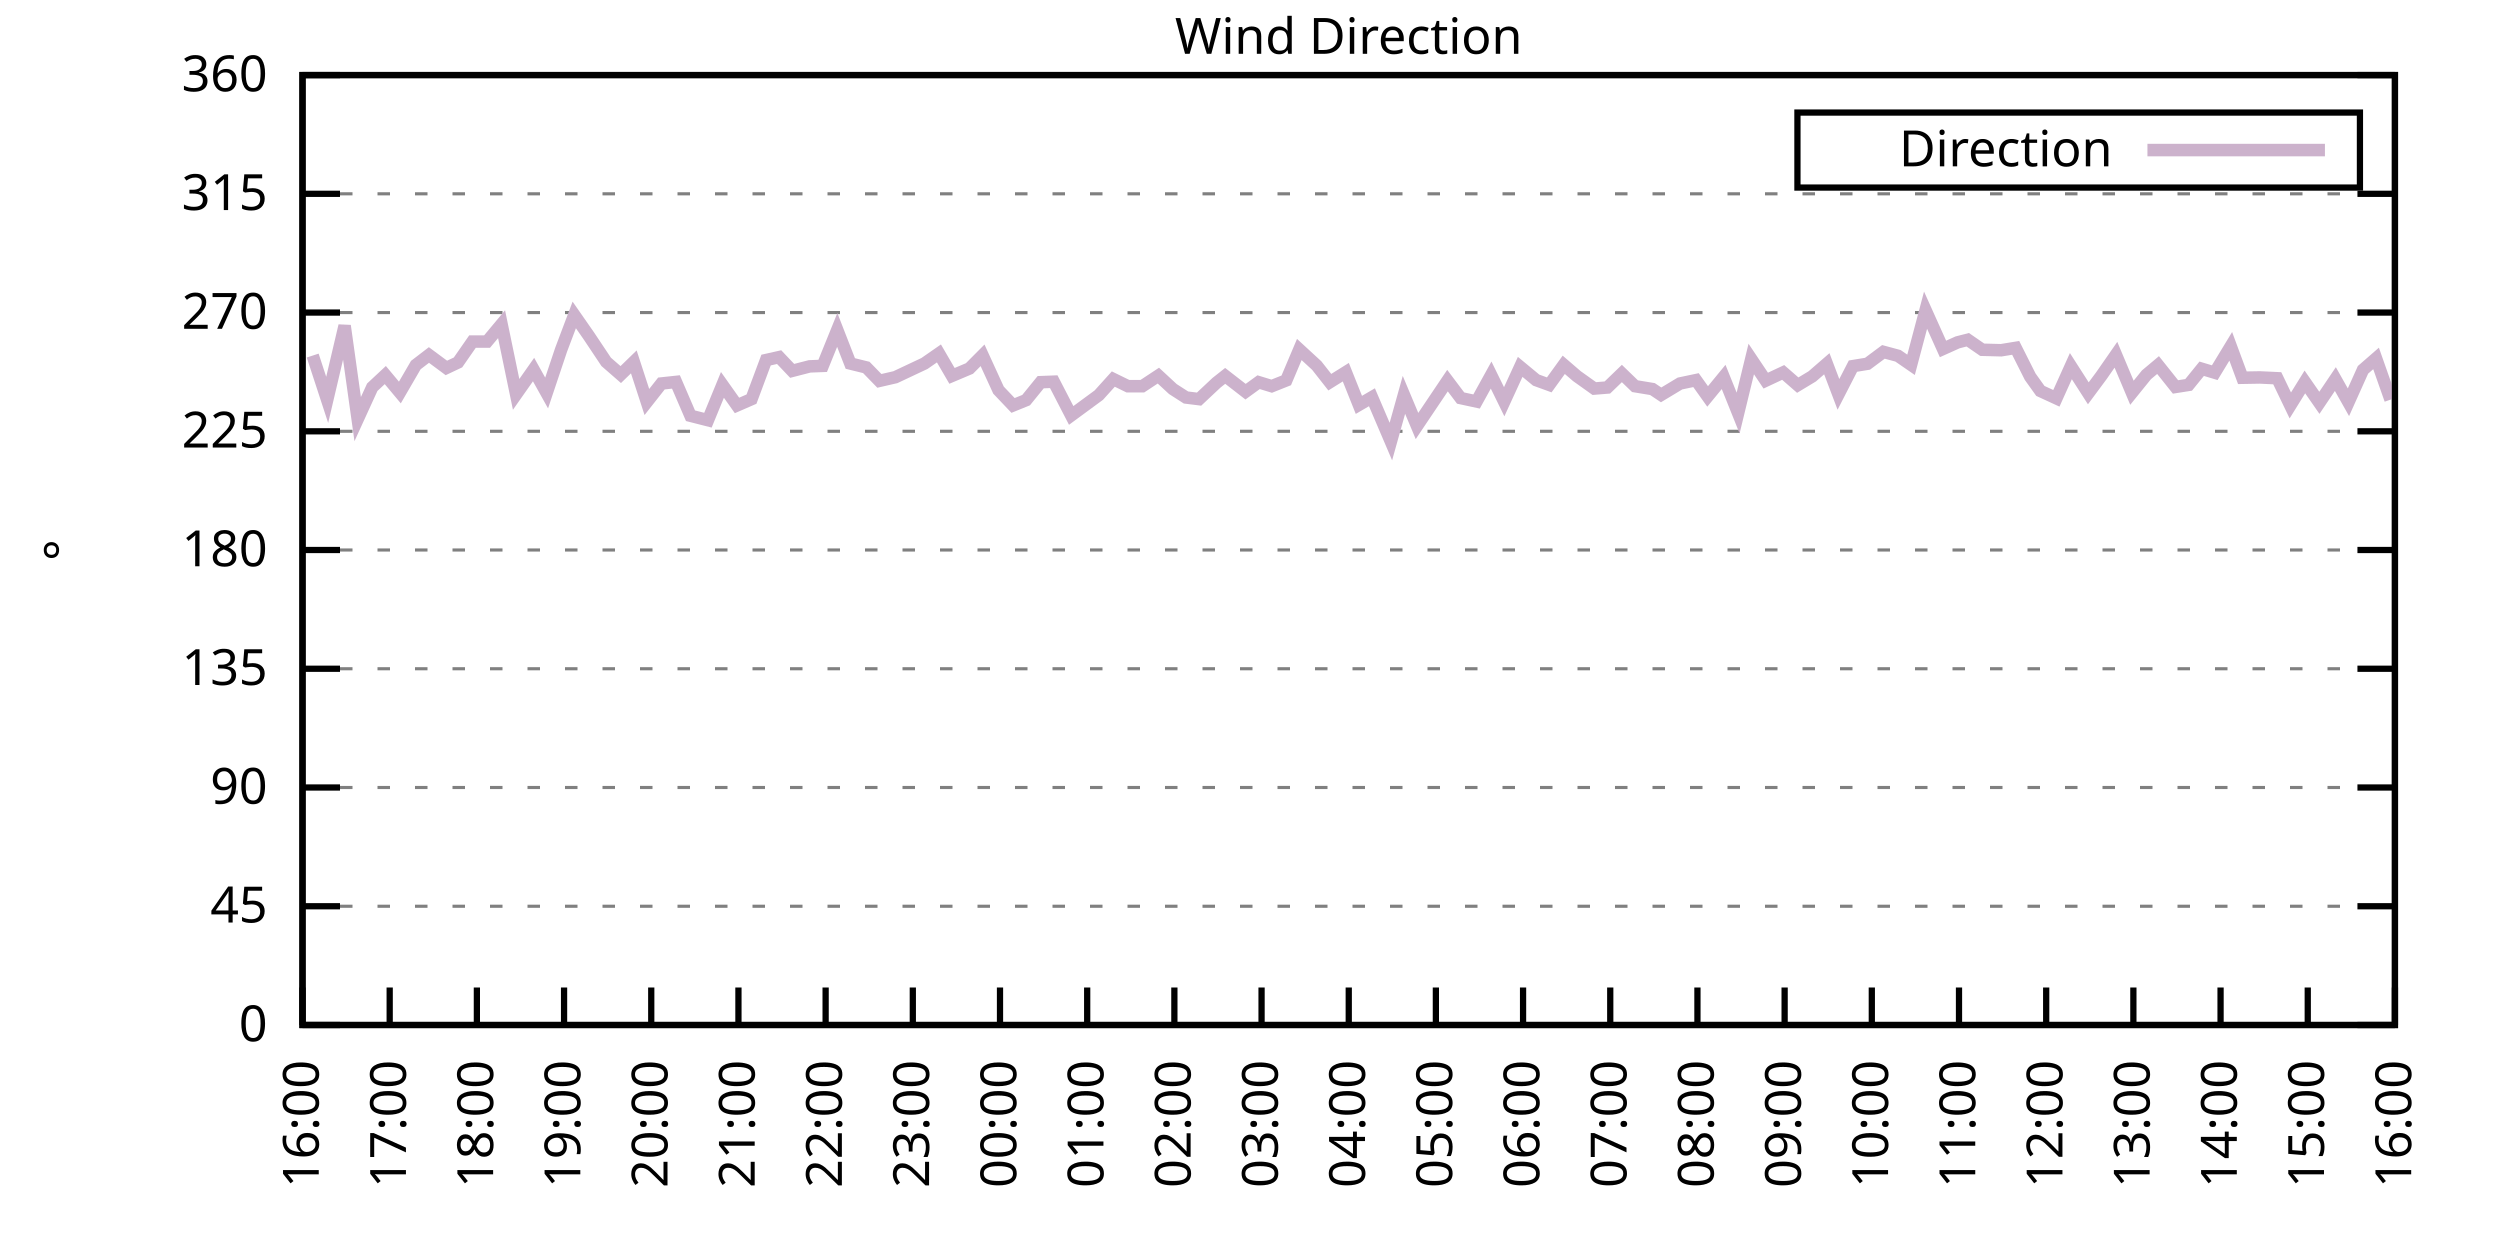
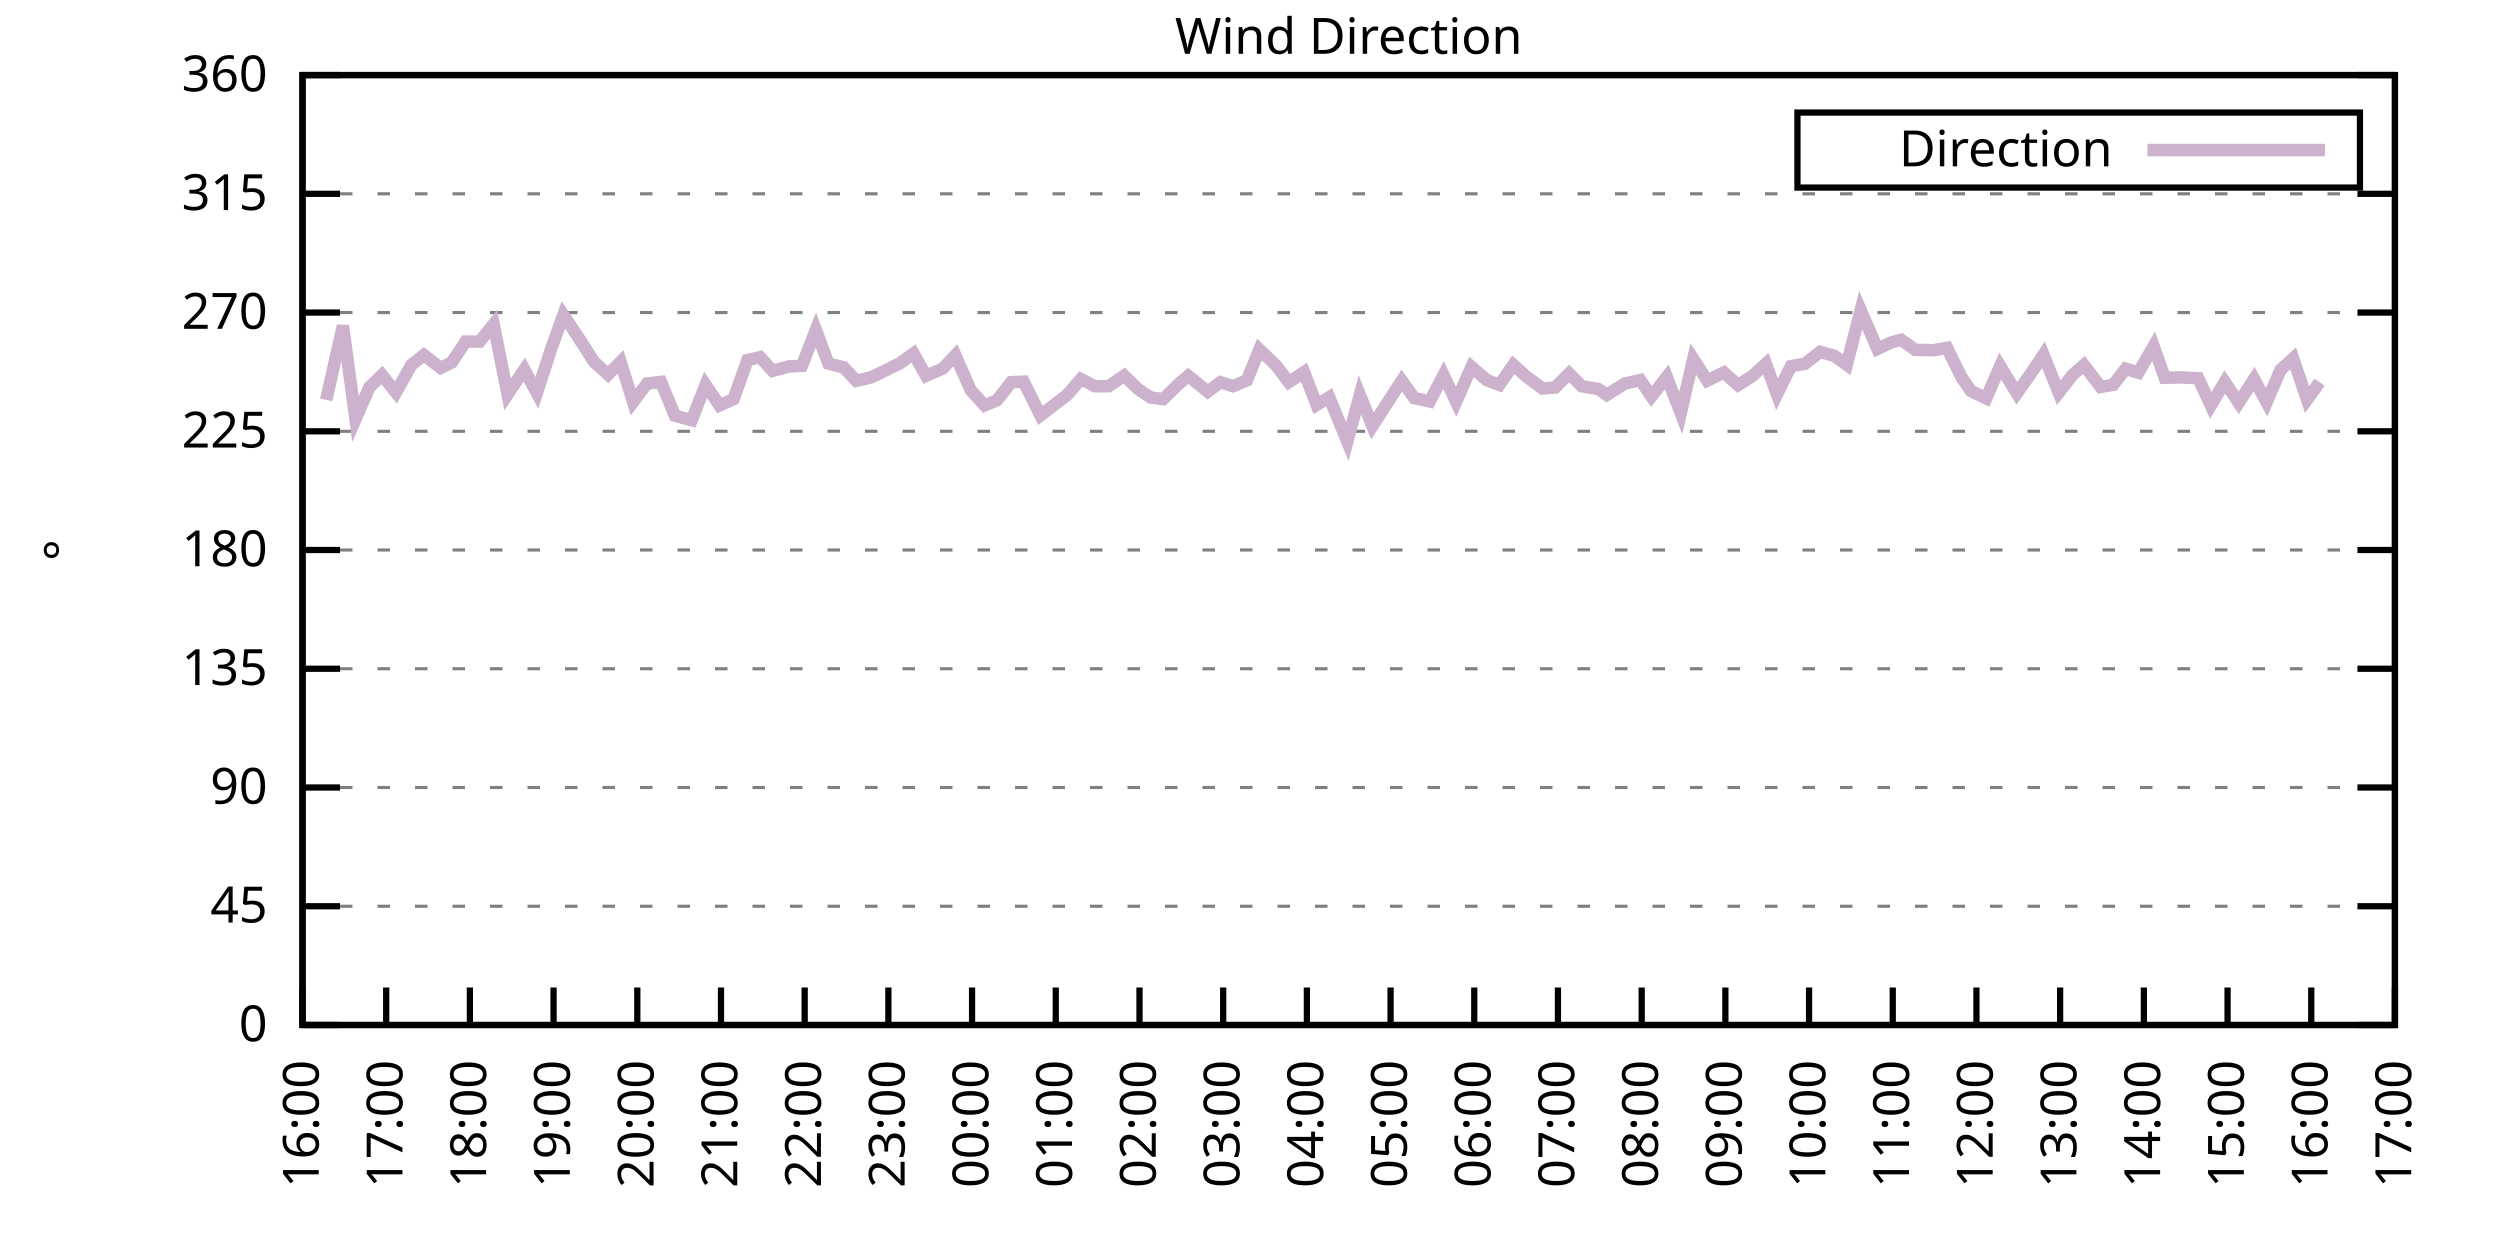
<svg xmlns="http://www.w3.org/2000/svg" xmlns:xlink="http://www.w3.org/1999/xlink" width="400" height="200" viewBox="0 0 400 200">
  <g id="gnuplot_canvas">
    <rect x="0" y="0" width="400" height="200" fill="none" />
    <defs>
      <circle id="gpDot" r="0.5" stroke-width="0.5" stroke="currentColor" />
      <path id="gpPt0" stroke-width="0.333" stroke="currentColor" d="M-1,0 h2 M0,-1 v2" />
      <path id="gpPt1" stroke-width="0.333" stroke="currentColor" d="M-1,-1 L1,1 M1,-1 L-1,1" />
      <path id="gpPt2" stroke-width="0.333" stroke="currentColor" d="M-1,0 L1,0 M0,-1 L0,1 M-1,-1 L1,1 M-1,1 L1,-1" />
      <rect id="gpPt3" stroke-width="0.333" stroke="currentColor" x="-1" y="-1" width="2" height="2" />
      <rect id="gpPt4" stroke-width="0.333" stroke="currentColor" fill="currentColor" x="-1" y="-1" width="2" height="2" />
      <circle id="gpPt5" stroke-width="0.333" stroke="currentColor" cx="0" cy="0" r="1" />
      <use xlink:href="#gpPt5" id="gpPt6" fill="currentColor" stroke="none" />
      <path id="gpPt7" stroke-width="0.333" stroke="currentColor" d="M0,-1.33 L-1.33,0.67 L1.33,0.67 z" />
      <use xlink:href="#gpPt7" id="gpPt8" fill="currentColor" stroke="none" />
      <use xlink:href="#gpPt7" id="gpPt9" stroke="currentColor" transform="rotate(180)" />
      <use xlink:href="#gpPt9" id="gpPt10" fill="currentColor" stroke="none" />
      <use xlink:href="#gpPt3" id="gpPt11" stroke="currentColor" transform="rotate(45)" />
      <use xlink:href="#gpPt11" id="gpPt12" fill="currentColor" stroke="none" />
      <path id="gpPt13" stroke-width="0.333" stroke="currentColor" d="M0,1.330 L1.265,0.411 L0.782,-1.067 L-0.782,-1.076 L-1.265,0.411 z" />
      <use xlink:href="#gpPt13" id="gpPt14" fill="currentColor" stroke="none" />
      <filter id="textbox" filterUnits="objectBoundingBox" x="0" y="0" height="1" width="1">
        <feFlood flood-color="white" flood-opacity="1" result="bgnd" />
        <feComposite in="SourceGraphic" in2="bgnd" operator="atop" />
      </filter>
      <filter id="greybox" filterUnits="objectBoundingBox" x="0" y="0" height="1" width="1">
        <feFlood flood-color="lightgrey" flood-opacity="1" result="grey" />
        <feComposite in="SourceGraphic" in2="grey" operator="atop" />
      </filter>
    </defs>
    <g fill="none" color="white" stroke="currentColor" stroke-width="1.00" stroke-linecap="butt" stroke-linejoin="miter">
</g>
    <g fill="none" color="black" stroke="currentColor" stroke-width="1.00" stroke-linecap="butt" stroke-linejoin="miter">
      <g stroke="none" shape-rendering="crispEdges">
        <polygon fill="rgb(255, 255, 255)" points="48.40,164.00 383.18,164.00 383.18,12.02 48.40,12.02 " />
      </g>
    </g>
    <g fill="none" color="black" stroke="currentColor" stroke-width="1.00" stroke-linecap="butt" stroke-linejoin="miter">
</g>
    <g fill="none" color="black" stroke="black" stroke-width="0.50" stroke-linecap="butt" stroke-linejoin="miter">
</g>
    <g fill="none" color="gray" stroke="currentColor" stroke-width="0.50" stroke-linecap="butt" stroke-linejoin="miter">
      <path stroke="gray" stroke-dasharray="2,4" class="gridline" d="M48.40,164.00 L383.19,164.00  " />
    </g>
    <g fill="none" color="gray" stroke="gray" stroke-width="1.00" stroke-linecap="butt" stroke-linejoin="miter">
</g>
    <g fill="none" color="black" stroke="currentColor" stroke-width="1.00" stroke-linecap="butt" stroke-linejoin="miter">
      <path stroke="black" d="M48.40,164.00 L54.40,164.00 M383.19,164.00 L377.19,164.00  " />
      <g transform="translate(42.80,166.60)" stroke="none" fill="black" font-family="Sans" font-size="8.00" text-anchor="end">
        <text>
          <tspan font-family="Sans"> 0</tspan>
        </text>
      </g>
    </g>
    <g fill="none" color="black" stroke="currentColor" stroke-width="1.00" stroke-linecap="butt" stroke-linejoin="miter">
</g>
    <g fill="none" color="black" stroke="black" stroke-width="0.50" stroke-linecap="butt" stroke-linejoin="miter">
</g>
    <g fill="none" color="gray" stroke="currentColor" stroke-width="0.50" stroke-linecap="butt" stroke-linejoin="miter">
      <path stroke="gray" stroke-dasharray="2,4" class="gridline" d="M48.40,145.00 L383.19,145.00  " />
    </g>
    <g fill="none" color="gray" stroke="gray" stroke-width="1.00" stroke-linecap="butt" stroke-linejoin="miter">
</g>
    <g fill="none" color="black" stroke="currentColor" stroke-width="1.00" stroke-linecap="butt" stroke-linejoin="miter">
      <path stroke="black" d="M48.40,145.00 L54.40,145.00 M383.19,145.00 L377.19,145.00  " />
      <g transform="translate(42.80,147.60)" stroke="none" fill="black" font-family="Sans" font-size="8.00" text-anchor="end">
        <text>
          <tspan font-family="Sans"> 45</tspan>
        </text>
      </g>
    </g>
    <g fill="none" color="black" stroke="currentColor" stroke-width="1.00" stroke-linecap="butt" stroke-linejoin="miter">
</g>
    <g fill="none" color="black" stroke="black" stroke-width="0.50" stroke-linecap="butt" stroke-linejoin="miter">
</g>
    <g fill="none" color="gray" stroke="currentColor" stroke-width="0.50" stroke-linecap="butt" stroke-linejoin="miter">
      <path stroke="gray" stroke-dasharray="2,4" class="gridline" d="M48.40,126.00 L383.19,126.00  " />
    </g>
    <g fill="none" color="gray" stroke="gray" stroke-width="1.00" stroke-linecap="butt" stroke-linejoin="miter">
</g>
    <g fill="none" color="black" stroke="currentColor" stroke-width="1.00" stroke-linecap="butt" stroke-linejoin="miter">
      <path stroke="black" d="M48.40,126.00 L54.40,126.00 M383.19,126.00 L377.19,126.00  " />
      <g transform="translate(42.80,128.60)" stroke="none" fill="black" font-family="Sans" font-size="8.00" text-anchor="end">
        <text>
          <tspan font-family="Sans"> 90</tspan>
        </text>
      </g>
    </g>
    <g fill="none" color="black" stroke="currentColor" stroke-width="1.00" stroke-linecap="butt" stroke-linejoin="miter">
</g>
    <g fill="none" color="black" stroke="black" stroke-width="0.50" stroke-linecap="butt" stroke-linejoin="miter">
</g>
    <g fill="none" color="gray" stroke="currentColor" stroke-width="0.50" stroke-linecap="butt" stroke-linejoin="miter">
      <path stroke="gray" stroke-dasharray="2,4" class="gridline" d="M48.40,107.00 L383.19,107.00  " />
    </g>
    <g fill="none" color="gray" stroke="gray" stroke-width="1.00" stroke-linecap="butt" stroke-linejoin="miter">
</g>
    <g fill="none" color="black" stroke="currentColor" stroke-width="1.00" stroke-linecap="butt" stroke-linejoin="miter">
      <path stroke="black" d="M48.40,107.00 L54.40,107.00 M383.19,107.00 L377.19,107.00  " />
      <g transform="translate(42.80,109.60)" stroke="none" fill="black" font-family="Sans" font-size="8.00" text-anchor="end">
        <text>
          <tspan font-family="Sans"> 135</tspan>
        </text>
      </g>
    </g>
    <g fill="none" color="black" stroke="currentColor" stroke-width="1.00" stroke-linecap="butt" stroke-linejoin="miter">
</g>
    <g fill="none" color="black" stroke="black" stroke-width="0.50" stroke-linecap="butt" stroke-linejoin="miter">
</g>
    <g fill="none" color="gray" stroke="currentColor" stroke-width="0.50" stroke-linecap="butt" stroke-linejoin="miter">
      <path stroke="gray" stroke-dasharray="2,4" class="gridline" d="M48.40,88.00 L383.19,88.00  " />
    </g>
    <g fill="none" color="gray" stroke="gray" stroke-width="1.00" stroke-linecap="butt" stroke-linejoin="miter">
</g>
    <g fill="none" color="black" stroke="currentColor" stroke-width="1.00" stroke-linecap="butt" stroke-linejoin="miter">
      <path stroke="black" d="M48.40,88.00 L54.40,88.00 M383.19,88.00 L377.19,88.00  " />
      <g transform="translate(42.80,90.60)" stroke="none" fill="black" font-family="Sans" font-size="8.00" text-anchor="end">
        <text>
          <tspan font-family="Sans"> 180</tspan>
        </text>
      </g>
    </g>
    <g fill="none" color="black" stroke="currentColor" stroke-width="1.00" stroke-linecap="butt" stroke-linejoin="miter">
</g>
    <g fill="none" color="black" stroke="black" stroke-width="0.50" stroke-linecap="butt" stroke-linejoin="miter">
</g>
    <g fill="none" color="gray" stroke="currentColor" stroke-width="0.50" stroke-linecap="butt" stroke-linejoin="miter">
      <path stroke="gray" stroke-dasharray="2,4" class="gridline" d="M48.40,69.01 L383.19,69.01  " />
    </g>
    <g fill="none" color="gray" stroke="gray" stroke-width="1.00" stroke-linecap="butt" stroke-linejoin="miter">
</g>
    <g fill="none" color="black" stroke="currentColor" stroke-width="1.00" stroke-linecap="butt" stroke-linejoin="miter">
      <path stroke="black" d="M48.40,69.01 L54.40,69.01 M383.19,69.01 L377.19,69.01  " />
      <g transform="translate(42.80,71.61)" stroke="none" fill="black" font-family="Sans" font-size="8.00" text-anchor="end">
        <text>
          <tspan font-family="Sans"> 225</tspan>
        </text>
      </g>
    </g>
    <g fill="none" color="black" stroke="currentColor" stroke-width="1.00" stroke-linecap="butt" stroke-linejoin="miter">
</g>
    <g fill="none" color="black" stroke="black" stroke-width="0.50" stroke-linecap="butt" stroke-linejoin="miter">
</g>
    <g fill="none" color="gray" stroke="currentColor" stroke-width="0.50" stroke-linecap="butt" stroke-linejoin="miter">
      <path stroke="gray" stroke-dasharray="2,4" class="gridline" d="M48.40,50.01 L383.19,50.01  " />
    </g>
    <g fill="none" color="gray" stroke="gray" stroke-width="1.00" stroke-linecap="butt" stroke-linejoin="miter">
</g>
    <g fill="none" color="black" stroke="currentColor" stroke-width="1.00" stroke-linecap="butt" stroke-linejoin="miter">
      <path stroke="black" d="M48.40,50.01 L54.40,50.01 M383.19,50.01 L377.19,50.01  " />
      <g transform="translate(42.80,52.61)" stroke="none" fill="black" font-family="Sans" font-size="8.00" text-anchor="end">
        <text>
          <tspan font-family="Sans"> 270</tspan>
        </text>
      </g>
    </g>
    <g fill="none" color="black" stroke="currentColor" stroke-width="1.00" stroke-linecap="butt" stroke-linejoin="miter">
</g>
    <g fill="none" color="black" stroke="black" stroke-width="0.50" stroke-linecap="butt" stroke-linejoin="miter">
</g>
    <g fill="none" color="gray" stroke="currentColor" stroke-width="0.50" stroke-linecap="butt" stroke-linejoin="miter">
      <path stroke="gray" stroke-dasharray="2,4" class="gridline" d="M48.40,31.01 L383.19,31.01  " />
    </g>
    <g fill="none" color="gray" stroke="gray" stroke-width="1.00" stroke-linecap="butt" stroke-linejoin="miter">
</g>
    <g fill="none" color="black" stroke="currentColor" stroke-width="1.00" stroke-linecap="butt" stroke-linejoin="miter">
      <path stroke="black" d="M48.40,31.01 L54.40,31.01 M383.19,31.01 L377.19,31.01  " />
      <g transform="translate(42.80,33.61)" stroke="none" fill="black" font-family="Sans" font-size="8.00" text-anchor="end">
        <text>
          <tspan font-family="Sans"> 315</tspan>
        </text>
      </g>
    </g>
    <g fill="none" color="black" stroke="currentColor" stroke-width="1.00" stroke-linecap="butt" stroke-linejoin="miter">
</g>
    <g fill="none" color="black" stroke="black" stroke-width="0.50" stroke-linecap="butt" stroke-linejoin="miter">
</g>
    <g fill="none" color="gray" stroke="currentColor" stroke-width="0.50" stroke-linecap="butt" stroke-linejoin="miter">
      <path stroke="gray" stroke-dasharray="2,4" class="gridline" d="M48.40,12.01 L383.19,12.01  " />
    </g>
    <g fill="none" color="gray" stroke="gray" stroke-width="1.00" stroke-linecap="butt" stroke-linejoin="miter">
</g>
    <g fill="none" color="black" stroke="currentColor" stroke-width="1.00" stroke-linecap="butt" stroke-linejoin="miter">
      <path stroke="black" d="M48.40,12.01 L54.40,12.01 M383.19,12.01 L377.19,12.01  " />
      <g transform="translate(42.80,14.61)" stroke="none" fill="black" font-family="Sans" font-size="8.00" text-anchor="end">
        <text>
          <tspan font-family="Sans"> 360</tspan>
        </text>
      </g>
    </g>
    <g fill="none" color="black" stroke="currentColor" stroke-width="1.00" stroke-linecap="butt" stroke-linejoin="miter">
      <path stroke="black" d="M48.40,164.00 L48.40,158.00  " />
      <g transform="translate(51.00,169.60) rotate(270.00)" stroke="none" fill="black" font-family="Sans" font-size="8.00" text-anchor="end">
        <text>
          <tspan font-family="Sans">16:00</tspan>
        </text>
      </g>
    </g>
    <g fill="none" color="black" stroke="currentColor" stroke-width="1.00" stroke-linecap="butt" stroke-linejoin="miter">
-       <path stroke="black" d="M62.35,164.00 L62.35,158.00  " />
-       <g transform="translate(64.95,169.60) rotate(270.00)" stroke="none" fill="black" font-family="Sans" font-size="8.00" text-anchor="end">
+       <path stroke="black" d="M61.79,164.00 L61.79,158.00  " />
+       <g transform="translate(64.39,169.60) rotate(270.00)" stroke="none" fill="black" font-family="Sans" font-size="8.00" text-anchor="end">
        <text>
          <tspan font-family="Sans">17:00</tspan>
        </text>
      </g>
    </g>
    <g fill="none" color="black" stroke="currentColor" stroke-width="1.00" stroke-linecap="butt" stroke-linejoin="miter">
-       <path stroke="black" d="M76.30,164.00 L76.30,158.00  " />
-       <g transform="translate(78.90,169.60) rotate(270.00)" stroke="none" fill="black" font-family="Sans" font-size="8.00" text-anchor="end">
+       <path stroke="black" d="M75.18,164.00 L75.18,158.00  " />
+       <g transform="translate(77.78,169.60) rotate(270.00)" stroke="none" fill="black" font-family="Sans" font-size="8.00" text-anchor="end">
        <text>
          <tspan font-family="Sans">18:00</tspan>
        </text>
      </g>
    </g>
    <g fill="none" color="black" stroke="currentColor" stroke-width="1.00" stroke-linecap="butt" stroke-linejoin="miter">
-       <path stroke="black" d="M90.25,164.00 L90.25,158.00  " />
-       <g transform="translate(92.85,169.60) rotate(270.00)" stroke="none" fill="black" font-family="Sans" font-size="8.00" text-anchor="end">
+       <path stroke="black" d="M88.57,164.00 L88.57,158.00  " />
+       <g transform="translate(91.17,169.60) rotate(270.00)" stroke="none" fill="black" font-family="Sans" font-size="8.00" text-anchor="end">
        <text>
          <tspan font-family="Sans">19:00</tspan>
        </text>
      </g>
    </g>
    <g fill="none" color="black" stroke="currentColor" stroke-width="1.00" stroke-linecap="butt" stroke-linejoin="miter">
-       <path stroke="black" d="M104.20,164.00 L104.20,158.00  " />
-       <g transform="translate(106.80,169.60) rotate(270.00)" stroke="none" fill="black" font-family="Sans" font-size="8.00" text-anchor="end">
+       <path stroke="black" d="M101.97,164.00 L101.97,158.00  " />
+       <g transform="translate(104.57,169.60) rotate(270.00)" stroke="none" fill="black" font-family="Sans" font-size="8.00" text-anchor="end">
        <text>
          <tspan font-family="Sans">20:00</tspan>
        </text>
      </g>
    </g>
    <g fill="none" color="black" stroke="currentColor" stroke-width="1.00" stroke-linecap="butt" stroke-linejoin="miter">
-       <path stroke="black" d="M118.15,164.00 L118.15,158.00  " />
-       <g transform="translate(120.75,169.60) rotate(270.00)" stroke="none" fill="black" font-family="Sans" font-size="8.00" text-anchor="end">
+       <path stroke="black" d="M115.36,164.00 L115.36,158.00  " />
+       <g transform="translate(117.96,169.60) rotate(270.00)" stroke="none" fill="black" font-family="Sans" font-size="8.00" text-anchor="end">
        <text>
          <tspan font-family="Sans">21:00</tspan>
        </text>
      </g>
    </g>
    <g fill="none" color="black" stroke="currentColor" stroke-width="1.00" stroke-linecap="butt" stroke-linejoin="miter">
-       <path stroke="black" d="M132.10,164.00 L132.10,158.00  " />
-       <g transform="translate(134.70,169.60) rotate(270.00)" stroke="none" fill="black" font-family="Sans" font-size="8.00" text-anchor="end">
+       <path stroke="black" d="M128.75,164.00 L128.75,158.00  " />
+       <g transform="translate(131.35,169.60) rotate(270.00)" stroke="none" fill="black" font-family="Sans" font-size="8.00" text-anchor="end">
        <text>
          <tspan font-family="Sans">22:00</tspan>
        </text>
      </g>
    </g>
    <g fill="none" color="black" stroke="currentColor" stroke-width="1.00" stroke-linecap="butt" stroke-linejoin="miter">
-       <path stroke="black" d="M146.05,164.00 L146.05,158.00  " />
-       <g transform="translate(148.65,169.60) rotate(270.00)" stroke="none" fill="black" font-family="Sans" font-size="8.00" text-anchor="end">
+       <path stroke="black" d="M142.14,164.00 L142.14,158.00  " />
+       <g transform="translate(144.74,169.60) rotate(270.00)" stroke="none" fill="black" font-family="Sans" font-size="8.00" text-anchor="end">
        <text>
          <tspan font-family="Sans">23:00</tspan>
        </text>
      </g>
    </g>
    <g fill="none" color="black" stroke="currentColor" stroke-width="1.00" stroke-linecap="butt" stroke-linejoin="miter">
-       <path stroke="black" d="M160.00,164.00 L160.00,158.00  " />
-       <g transform="translate(162.60,169.60) rotate(270.00)" stroke="none" fill="black" font-family="Sans" font-size="8.00" text-anchor="end">
+       <path stroke="black" d="M155.53,164.00 L155.53,158.00  " />
+       <g transform="translate(158.13,169.60) rotate(270.00)" stroke="none" fill="black" font-family="Sans" font-size="8.00" text-anchor="end">
        <text>
          <tspan font-family="Sans">00:00</tspan>
        </text>
      </g>
    </g>
    <g fill="none" color="black" stroke="currentColor" stroke-width="1.00" stroke-linecap="butt" stroke-linejoin="miter">
-       <path stroke="black" d="M173.95,164.00 L173.95,158.00  " />
-       <g transform="translate(176.55,169.60) rotate(270.00)" stroke="none" fill="black" font-family="Sans" font-size="8.00" text-anchor="end">
+       <path stroke="black" d="M168.92,164.00 L168.92,158.00  " />
+       <g transform="translate(171.52,169.60) rotate(270.00)" stroke="none" fill="black" font-family="Sans" font-size="8.00" text-anchor="end">
        <text>
          <tspan font-family="Sans">01:00</tspan>
        </text>
      </g>
    </g>
    <g fill="none" color="black" stroke="currentColor" stroke-width="1.00" stroke-linecap="butt" stroke-linejoin="miter">
-       <path stroke="black" d="M187.90,164.00 L187.90,158.00  " />
-       <g transform="translate(190.50,169.60) rotate(270.00)" stroke="none" fill="black" font-family="Sans" font-size="8.00" text-anchor="end">
+       <path stroke="black" d="M182.32,164.00 L182.32,158.00  " />
+       <g transform="translate(184.92,169.60) rotate(270.00)" stroke="none" fill="black" font-family="Sans" font-size="8.00" text-anchor="end">
        <text>
          <tspan font-family="Sans">02:00</tspan>
        </text>
      </g>
    </g>
    <g fill="none" color="black" stroke="currentColor" stroke-width="1.00" stroke-linecap="butt" stroke-linejoin="miter">
-       <path stroke="black" d="M201.85,164.00 L201.85,158.00  " />
-       <g transform="translate(204.45,169.60) rotate(270.00)" stroke="none" fill="black" font-family="Sans" font-size="8.00" text-anchor="end">
+       <path stroke="black" d="M195.71,164.00 L195.71,158.00  " />
+       <g transform="translate(198.31,169.60) rotate(270.00)" stroke="none" fill="black" font-family="Sans" font-size="8.00" text-anchor="end">
        <text>
          <tspan font-family="Sans">03:00</tspan>
        </text>
      </g>
    </g>
    <g fill="none" color="black" stroke="currentColor" stroke-width="1.00" stroke-linecap="butt" stroke-linejoin="miter">
-       <path stroke="black" d="M215.80,164.00 L215.80,158.00  " />
-       <g transform="translate(218.40,169.60) rotate(270.00)" stroke="none" fill="black" font-family="Sans" font-size="8.00" text-anchor="end">
+       <path stroke="black" d="M209.10,164.00 L209.10,158.00  " />
+       <g transform="translate(211.70,169.60) rotate(270.00)" stroke="none" fill="black" font-family="Sans" font-size="8.00" text-anchor="end">
        <text>
          <tspan font-family="Sans">04:00</tspan>
        </text>
      </g>
    </g>
    <g fill="none" color="black" stroke="currentColor" stroke-width="1.00" stroke-linecap="butt" stroke-linejoin="miter">
-       <path stroke="black" d="M229.74,164.00 L229.74,158.00  " />
-       <g transform="translate(232.34,169.60) rotate(270.00)" stroke="none" fill="black" font-family="Sans" font-size="8.00" text-anchor="end">
+       <path stroke="black" d="M222.49,164.00 L222.49,158.00  " />
+       <g transform="translate(225.09,169.60) rotate(270.00)" stroke="none" fill="black" font-family="Sans" font-size="8.00" text-anchor="end">
        <text>
          <tspan font-family="Sans">05:00</tspan>
        </text>
      </g>
    </g>
    <g fill="none" color="black" stroke="currentColor" stroke-width="1.00" stroke-linecap="butt" stroke-linejoin="miter">
-       <path stroke="black" d="M243.69,164.00 L243.69,158.00  " />
-       <g transform="translate(246.29,169.60) rotate(270.00)" stroke="none" fill="black" font-family="Sans" font-size="8.00" text-anchor="end">
+       <path stroke="black" d="M235.88,164.00 L235.88,158.00  " />
+       <g transform="translate(238.48,169.60) rotate(270.00)" stroke="none" fill="black" font-family="Sans" font-size="8.00" text-anchor="end">
        <text>
          <tspan font-family="Sans">06:00</tspan>
        </text>
      </g>
    </g>
    <g fill="none" color="black" stroke="currentColor" stroke-width="1.00" stroke-linecap="butt" stroke-linejoin="miter">
-       <path stroke="black" d="M257.64,164.00 L257.64,158.00  " />
-       <g transform="translate(260.24,169.60) rotate(270.00)" stroke="none" fill="black" font-family="Sans" font-size="8.00" text-anchor="end">
+       <path stroke="black" d="M249.27,164.00 L249.27,158.00  " />
+       <g transform="translate(251.87,169.60) rotate(270.00)" stroke="none" fill="black" font-family="Sans" font-size="8.00" text-anchor="end">
        <text>
          <tspan font-family="Sans">07:00</tspan>
        </text>
      </g>
    </g>
    <g fill="none" color="black" stroke="currentColor" stroke-width="1.00" stroke-linecap="butt" stroke-linejoin="miter">
-       <path stroke="black" d="M271.59,164.00 L271.59,158.00  " />
-       <g transform="translate(274.19,169.60) rotate(270.00)" stroke="none" fill="black" font-family="Sans" font-size="8.00" text-anchor="end">
+       <path stroke="black" d="M262.67,164.00 L262.67,158.00  " />
+       <g transform="translate(265.27,169.60) rotate(270.00)" stroke="none" fill="black" font-family="Sans" font-size="8.00" text-anchor="end">
        <text>
          <tspan font-family="Sans">08:00</tspan>
        </text>
      </g>
    </g>
    <g fill="none" color="black" stroke="currentColor" stroke-width="1.00" stroke-linecap="butt" stroke-linejoin="miter">
-       <path stroke="black" d="M285.54,164.00 L285.54,158.00  " />
-       <g transform="translate(288.14,169.60) rotate(270.00)" stroke="none" fill="black" font-family="Sans" font-size="8.00" text-anchor="end">
+       <path stroke="black" d="M276.06,164.00 L276.06,158.00  " />
+       <g transform="translate(278.66,169.60) rotate(270.00)" stroke="none" fill="black" font-family="Sans" font-size="8.00" text-anchor="end">
        <text>
          <tspan font-family="Sans">09:00</tspan>
        </text>
      </g>
    </g>
    <g fill="none" color="black" stroke="currentColor" stroke-width="1.00" stroke-linecap="butt" stroke-linejoin="miter">
-       <path stroke="black" d="M299.49,164.00 L299.49,158.00  " />
-       <g transform="translate(302.09,169.60) rotate(270.00)" stroke="none" fill="black" font-family="Sans" font-size="8.00" text-anchor="end">
+       <path stroke="black" d="M289.45,164.00 L289.45,158.00  " />
+       <g transform="translate(292.05,169.60) rotate(270.00)" stroke="none" fill="black" font-family="Sans" font-size="8.00" text-anchor="end">
        <text>
          <tspan font-family="Sans">10:00</tspan>
        </text>
      </g>
    </g>
    <g fill="none" color="black" stroke="currentColor" stroke-width="1.00" stroke-linecap="butt" stroke-linejoin="miter">
-       <path stroke="black" d="M313.44,164.00 L313.44,158.00  " />
-       <g transform="translate(316.04,169.60) rotate(270.00)" stroke="none" fill="black" font-family="Sans" font-size="8.00" text-anchor="end">
+       <path stroke="black" d="M302.84,164.00 L302.84,158.00  " />
+       <g transform="translate(305.44,169.60) rotate(270.00)" stroke="none" fill="black" font-family="Sans" font-size="8.00" text-anchor="end">
        <text>
          <tspan font-family="Sans">11:00</tspan>
        </text>
      </g>
    </g>
    <g fill="none" color="black" stroke="currentColor" stroke-width="1.00" stroke-linecap="butt" stroke-linejoin="miter">
-       <path stroke="black" d="M327.39,164.00 L327.39,158.00  " />
-       <g transform="translate(329.99,169.60) rotate(270.00)" stroke="none" fill="black" font-family="Sans" font-size="8.00" text-anchor="end">
+       <path stroke="black" d="M316.23,164.00 L316.23,158.00  " />
+       <g transform="translate(318.83,169.60) rotate(270.00)" stroke="none" fill="black" font-family="Sans" font-size="8.00" text-anchor="end">
        <text>
          <tspan font-family="Sans">12:00</tspan>
        </text>
      </g>
    </g>
    <g fill="none" color="black" stroke="currentColor" stroke-width="1.00" stroke-linecap="butt" stroke-linejoin="miter">
-       <path stroke="black" d="M341.34,164.00 L341.34,158.00  " />
-       <g transform="translate(343.94,169.60) rotate(270.00)" stroke="none" fill="black" font-family="Sans" font-size="8.00" text-anchor="end">
+       <path stroke="black" d="M329.62,164.00 L329.62,158.00  " />
+       <g transform="translate(332.22,169.60) rotate(270.00)" stroke="none" fill="black" font-family="Sans" font-size="8.00" text-anchor="end">
        <text>
          <tspan font-family="Sans">13:00</tspan>
        </text>
      </g>
    </g>
    <g fill="none" color="black" stroke="currentColor" stroke-width="1.00" stroke-linecap="butt" stroke-linejoin="miter">
-       <path stroke="black" d="M355.29,164.00 L355.29,158.00  " />
-       <g transform="translate(357.89,169.60) rotate(270.00)" stroke="none" fill="black" font-family="Sans" font-size="8.00" text-anchor="end">
+       <path stroke="black" d="M343.02,164.00 L343.02,158.00  " />
+       <g transform="translate(345.62,169.60) rotate(270.00)" stroke="none" fill="black" font-family="Sans" font-size="8.00" text-anchor="end">
        <text>
          <tspan font-family="Sans">14:00</tspan>
        </text>
      </g>
    </g>
    <g fill="none" color="black" stroke="currentColor" stroke-width="1.00" stroke-linecap="butt" stroke-linejoin="miter">
-       <path stroke="black" d="M369.24,164.00 L369.24,158.00  " />
-       <g transform="translate(371.84,169.60) rotate(270.00)" stroke="none" fill="black" font-family="Sans" font-size="8.00" text-anchor="end">
+       <path stroke="black" d="M356.41,164.00 L356.41,158.00  " />
+       <g transform="translate(359.01,169.60) rotate(270.00)" stroke="none" fill="black" font-family="Sans" font-size="8.00" text-anchor="end">
        <text>
          <tspan font-family="Sans">15:00</tspan>
+         </text>
+       </g>
+     </g>
+     <g fill="none" color="black" stroke="currentColor" stroke-width="1.00" stroke-linecap="butt" stroke-linejoin="miter">
+       <path stroke="black" d="M369.80,164.00 L369.80,158.00  " />
+       <g transform="translate(372.40,169.60) rotate(270.00)" stroke="none" fill="black" font-family="Sans" font-size="8.00" text-anchor="end">
+         <text>
+           <tspan font-family="Sans">16:00</tspan>
        </text>
      </g>
    </g>
    <g fill="none" color="black" stroke="currentColor" stroke-width="1.00" stroke-linecap="butt" stroke-linejoin="miter">
      <path stroke="black" d="M383.19,164.00 L383.19,158.00  " />
      <g transform="translate(385.79,169.60) rotate(270.00)" stroke="none" fill="black" font-family="Sans" font-size="8.00" text-anchor="end">
        <text>
-           <tspan font-family="Sans">16:00</tspan>
+           <tspan font-family="Sans">17:00</tspan>
        </text>
      </g>
    </g>
    <g fill="none" color="black" stroke="currentColor" stroke-width="1.00" stroke-linecap="butt" stroke-linejoin="miter">
</g>
    <g fill="none" color="black" stroke="currentColor" stroke-width="1.00" stroke-linecap="butt" stroke-linejoin="miter">
      <path stroke="black" d="M48.40,12.01 L48.40,164.00 L383.19,164.00 L383.19,12.01 L48.40,12.01 Z  " />
    </g>
    <g fill="none" color="black" stroke="currentColor" stroke-width="1.00" stroke-linecap="butt" stroke-linejoin="miter">
</g>
    <g fill="none" color="black" stroke="currentColor" stroke-width="1.00" stroke-linecap="butt" stroke-linejoin="miter">
      <path stroke="black" d="M287.59,30.01 L287.59,18.01 L377.59,18.01 L377.59,30.01 L287.59,30.01 Z  " />
    </g>
    <g id="Wind_direction_plot_1">
      <g fill="none" color="white" stroke="black" stroke-width="2.00" stroke-linecap="butt" stroke-linejoin="miter">
</g>
      <g fill="none" color="black" stroke="currentColor" stroke-width="2.00" stroke-linecap="butt" stroke-linejoin="miter">
        <g transform="translate(337.99,26.61)" stroke="none" fill="black" font-family="Sans" font-size="8.00" text-anchor="end">
          <text>
            <tspan font-family="Sans">Direction</tspan>
          </text>
        </g>
      </g>
      <g fill="none" color="black" stroke="currentColor" stroke-width="2.00" stroke-linecap="butt" stroke-linejoin="miter">
-         <path stroke="rgb(204, 178, 204)" d="M343.59,24.01 L371.99,24.01 M50.03,56.89 L52.35,63.98 L55.14,52.12 L57.23,67.06 L59.56,61.96 L61.65,60.01   L63.98,62.80 L66.53,58.41 L68.63,56.80 L71.42,58.87 L73.28,57.99 L75.60,54.65 L77.93,54.65 L80.25,51.87   L82.58,63.10 L85.37,59.13 L87.46,62.88 L89.78,55.96 L91.88,50.39 L94.20,53.72 L96.99,57.90 L99.32,59.93   L101.41,57.90 L103.50,64.32 L105.83,61.36 L108.15,61.11 L110.48,66.52 L113.27,67.23 L115.59,61.58 L117.92,64.87   L120.24,63.86 L122.57,57.61 L124.66,57.14 L126.75,59.34 L129.54,58.62 L131.63,58.54 L133.96,52.79 L136.05,58.16   L138.61,58.79 L140.70,60.94 L143.26,60.35 L147.91,58.16 L150.23,56.55 L152.32,60.14 L155.11,58.96 L157.21,56.85   L159.76,62.42 L162.09,64.87 L164.18,64.02 L166.51,61.15 L168.60,61.07 L171.39,66.47 L175.81,63.22 L178.13,60.65   L180.46,61.79 L182.78,61.79 L185.34,60.10 L187.66,62.25 L189.76,63.60 L191.85,63.86 L194.64,61.24 L196.03,60.14   L199.29,62.67 L201.38,61.15 L203.47,61.79 L205.80,60.86 L207.89,55.92 L210.68,58.49 L212.77,61.15 L215.33,59.55   L217.42,64.78 L219.51,63.56 L222.54,70.65 L224.63,63.18 L226.72,68.16 L231.60,60.90 L233.70,63.69 L236.25,64.24   L238.58,60.01 L240.67,64.28 L243.23,58.70 L245.79,60.82 L247.88,61.58 L250.20,58.37 L252.30,60.18 L255.09,62.17   L257.18,62.00 L259.50,59.76 L261.60,61.79 L264.39,62.25 L265.78,63.18 L268.80,61.36 L271.36,60.82 L273.22,63.43   L275.78,60.31 L278.10,66.09 L280.20,57.44 L282.52,60.90 L285.31,59.59 L287.64,61.62 L289.96,60.22 L292.29,58.20   L294.15,63.10 L296.47,58.58 L298.80,58.20 L301.35,56.30 L303.68,56.93 L305.77,58.37 L308.09,49.63 L310.88,55.83   L313.21,54.78 L314.84,54.36 L317.16,55.96 L320.18,56.04 L322.51,55.66 L324.83,60.27 L326.46,62.55 L329.02,63.73   L331.34,58.58 L334.13,62.93 L336.23,60.10 L338.55,56.76 L341.11,62.84 L343.43,59.97 L345.29,58.41 L348.08,61.91   L350.18,61.58 L352.27,59.00 L354.36,59.63 L356.92,55.41 L358.78,60.44 L361.57,60.39 L364.36,60.52 L366.45,64.87   L368.78,61.11 L371.10,64.45 L373.66,60.65 L375.75,64.36 L378.08,59.17 L380.17,57.35 L382.49,63.94  " />
+         <path stroke="rgb(204, 178, 204)" d="M343.59,24.01 L371.99,24.01 M52.19,63.98 L54.87,52.12 L56.88,67.06 L59.11,61.96 L61.12,60.01 L63.35,62.80   L65.81,58.41 L67.82,56.80 L70.50,58.87 L72.28,57.99 L74.51,54.65 L76.75,54.65 L78.98,51.87 L81.21,63.10   L83.89,59.13 L85.90,62.88 L88.13,55.96 L90.14,50.39 L92.37,53.72 L95.05,57.90 L97.28,59.93 L99.29,57.90   L101.30,64.32 L103.53,61.36 L105.76,61.11 L107.99,66.52 L110.67,67.23 L112.90,61.58 L115.13,64.87 L117.37,63.86   L119.60,57.61 L121.61,57.14 L123.62,59.34 L126.29,58.62 L128.30,58.54 L130.54,52.79 L132.54,58.16 L135.00,58.79   L137.01,60.94 L139.46,60.35 L143.93,58.16 L146.16,56.55 L148.17,60.14 L150.85,58.96 L152.85,56.85 L155.31,62.42   L157.54,64.87 L159.55,64.02 L161.78,61.15 L163.79,61.07 L166.47,66.47 L170.71,63.22 L172.94,60.65 L175.17,61.79   L177.41,61.79 L179.86,60.10 L182.09,62.25 L184.10,63.60 L186.11,63.86 L188.79,61.24 L190.13,60.14 L193.25,62.67   L195.26,61.15 L197.27,61.79 L199.50,60.86 L201.51,55.92 L204.19,58.49 L206.20,61.15 L208.65,59.55 L210.66,64.78   L212.67,63.56 L215.57,70.65 L217.58,63.18 L219.59,68.16 L224.28,60.90 L226.29,63.69 L228.74,64.24 L230.97,60.01   L232.98,64.28 L235.44,58.70 L237.89,60.82 L239.90,61.58 L242.13,58.37 L244.14,60.18 L246.82,62.17 L248.83,62.00   L251.06,59.76 L253.07,61.79 L255.75,62.25 L257.09,63.18 L259.99,61.36 L262.44,60.82 L264.23,63.43 L266.68,60.31   L268.92,66.09 L270.92,57.44 L273.16,60.90 L275.83,59.59 L278.07,61.62 L280.30,60.22 L282.53,58.20 L284.32,63.10   L286.55,58.58 L288.78,58.20 L291.23,56.30 L293.47,56.93 L295.48,58.37 L297.71,49.63 L300.39,55.83 L302.62,54.78   L304.18,54.36 L306.41,55.96 L309.31,56.04 L311.54,55.66 L313.78,60.27 L315.34,62.55 L317.79,63.73 L320.03,58.58   L322.70,62.93 L324.71,60.10 L326.95,56.76 L329.40,62.84 L331.63,59.97 L333.42,58.41 L336.10,61.91 L338.10,61.58   L340.11,59.00 L342.12,59.63 L344.58,55.41 L346.36,60.44 L349.04,60.39 L351.72,60.52 L353.73,64.87 L355.96,61.11   L358.19,64.45 L360.65,60.65 L362.66,64.36 L364.89,59.17 L366.90,57.35 L369.13,63.94 L371.14,61.15  " />
      </g>
    </g>
    <g fill="none" color="black" stroke="currentColor" stroke-width="2.00" stroke-linecap="butt" stroke-linejoin="miter">
</g>
    <g fill="none" color="black" stroke="black" stroke-width="1.00" stroke-linecap="butt" stroke-linejoin="miter">
</g>
    <g fill="none" color="black" stroke="currentColor" stroke-width="1.00" stroke-linecap="butt" stroke-linejoin="miter">
      <path stroke="black" d="M48.40,12.01 L48.40,164.00 L383.19,164.00 L383.19,12.01 L48.40,12.01 Z  " />
      <g transform="translate(12.80,88.01) rotate(270.00)" stroke="none" fill="black" font-family="Sans" font-size="8.00" text-anchor="middle">
        <text>
          <tspan font-family="Sans">°</tspan>
        </text>
      </g>
    </g>
    <g fill="none" color="black" stroke="currentColor" stroke-width="1.00" stroke-linecap="butt" stroke-linejoin="miter">
</g>
    <g fill="none" color="black" stroke="currentColor" stroke-width="1.00" stroke-linecap="butt" stroke-linejoin="miter">
      <g transform="translate(215.79,8.61)" stroke="none" fill="black" font-family="Sans" font-size="8.00" text-anchor="middle">
        <text>
          <tspan font-family="Sans">Wind Direction</tspan>
        </text>
      </g>
    </g>
    <g fill="none" color="black" stroke="currentColor" stroke-width="1.00" stroke-linecap="butt" stroke-linejoin="miter">
</g>
  </g>
</svg>
